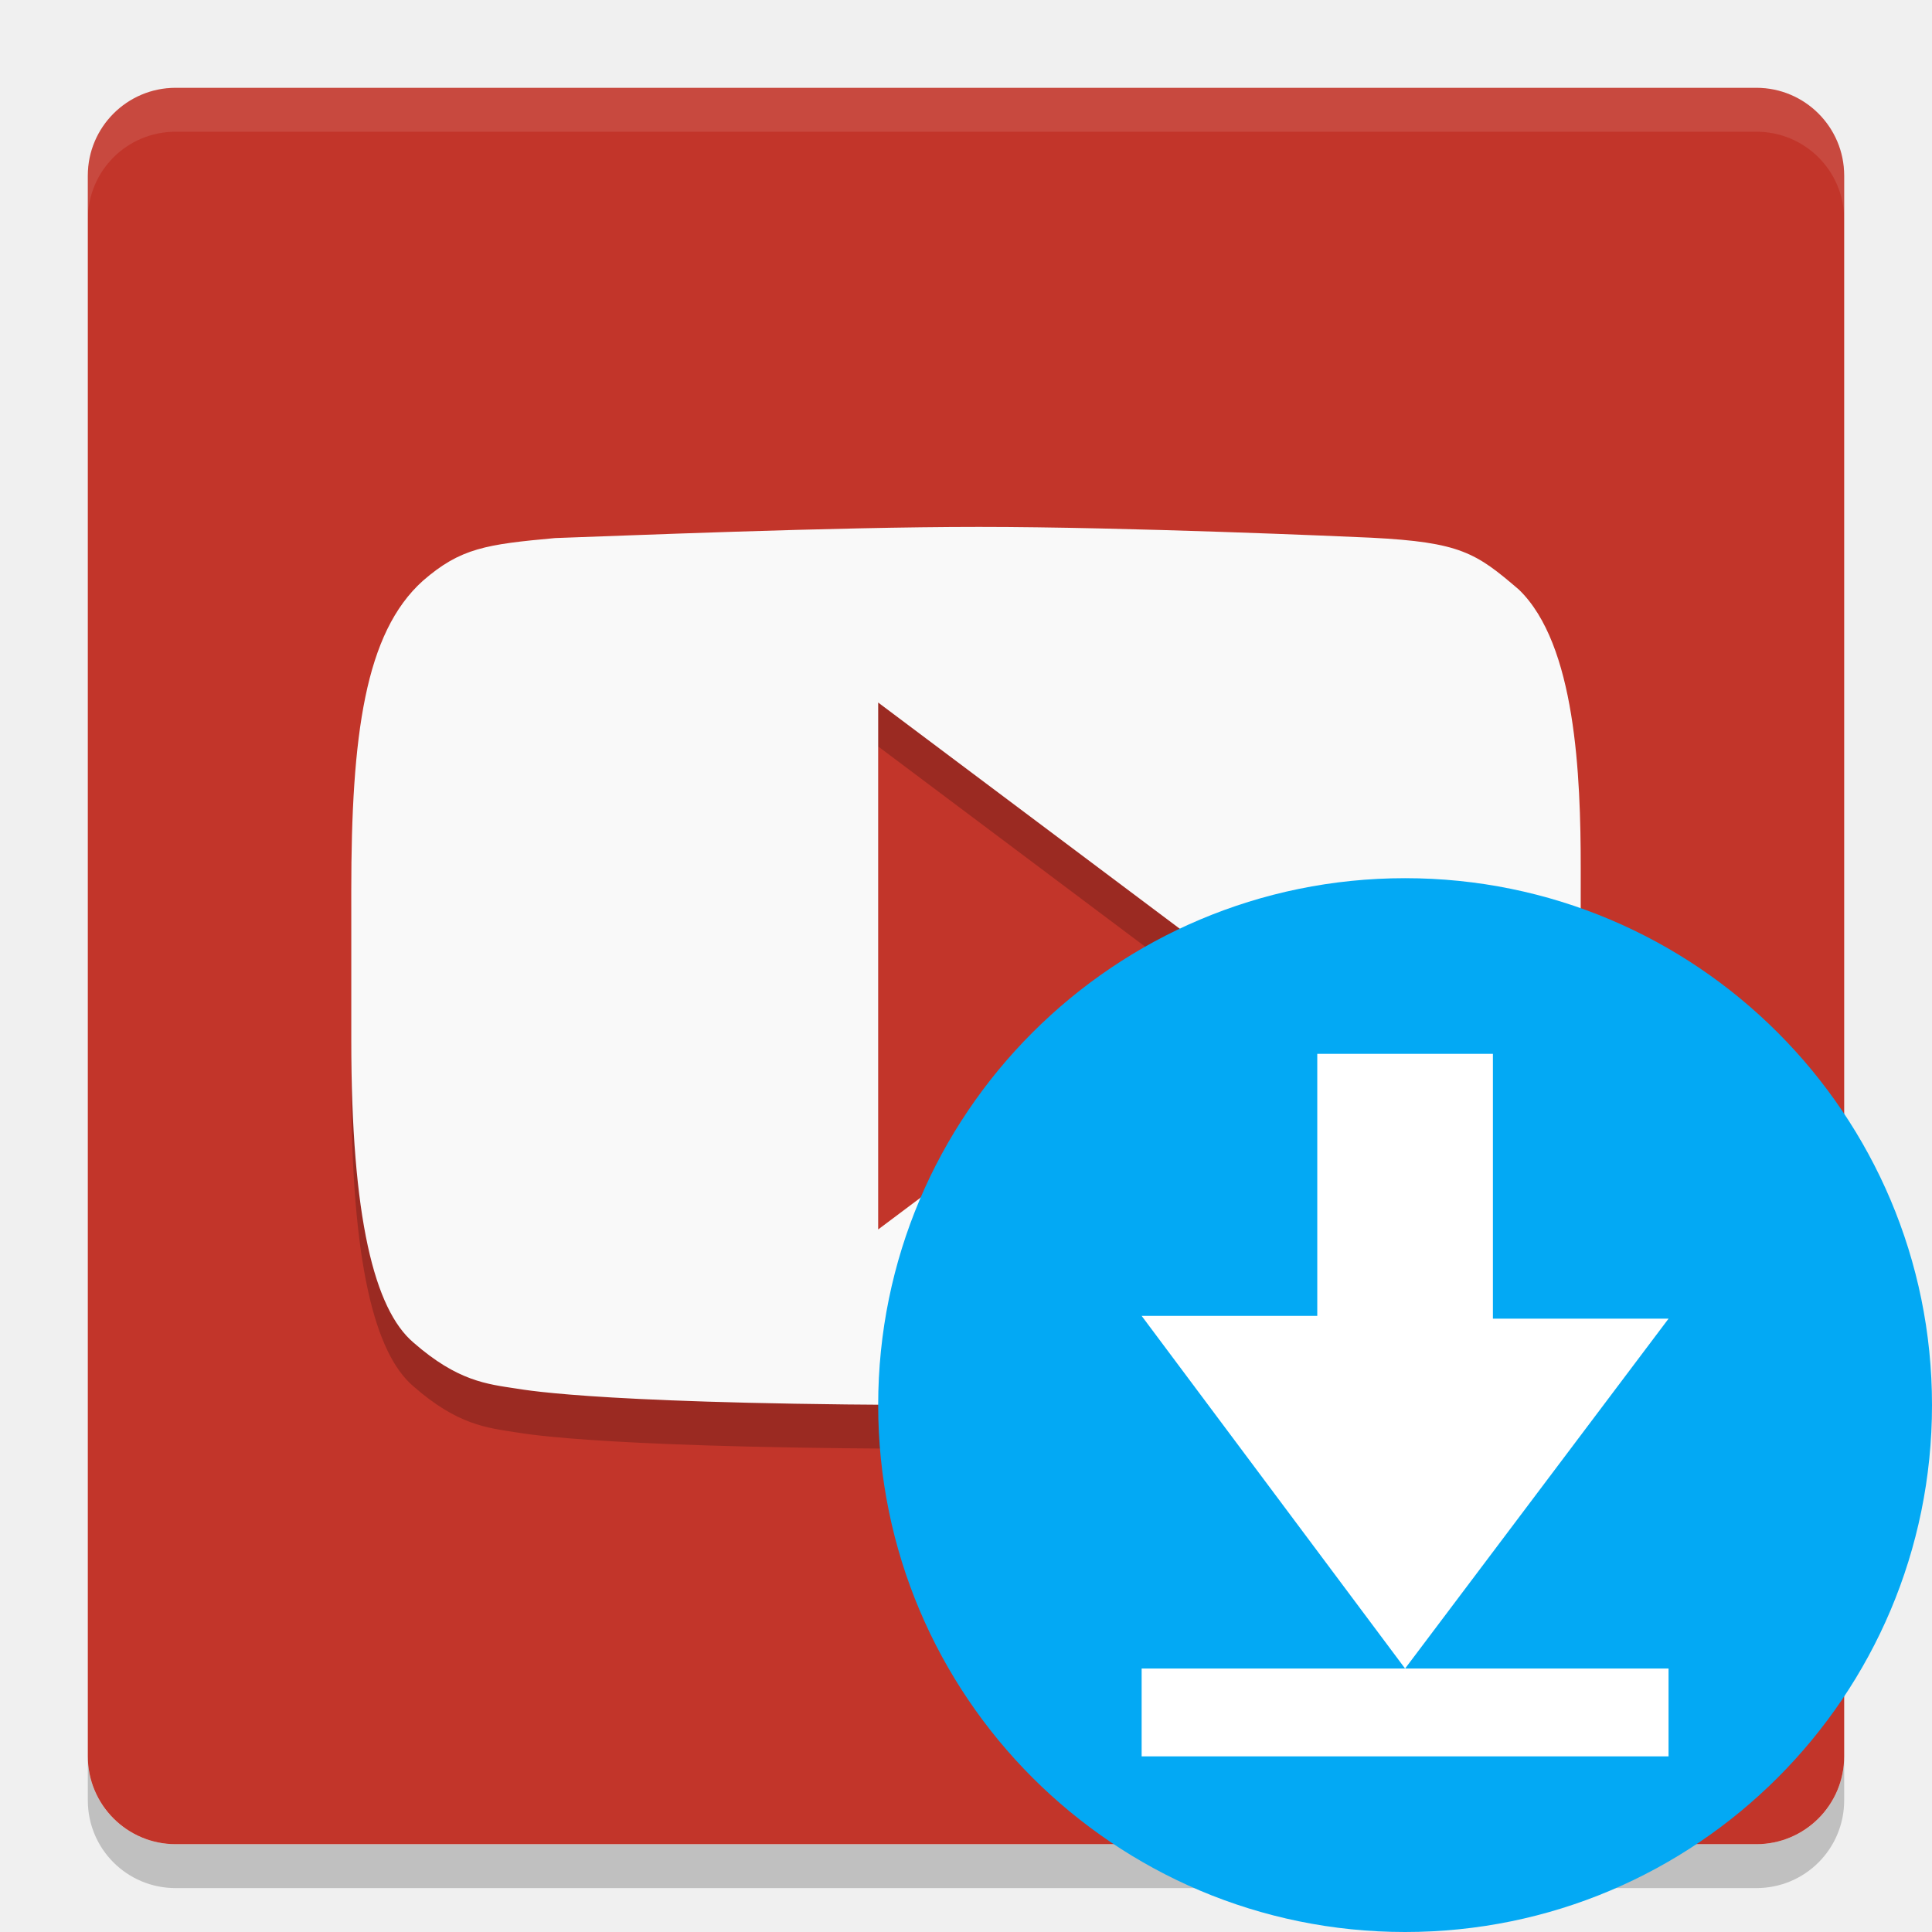
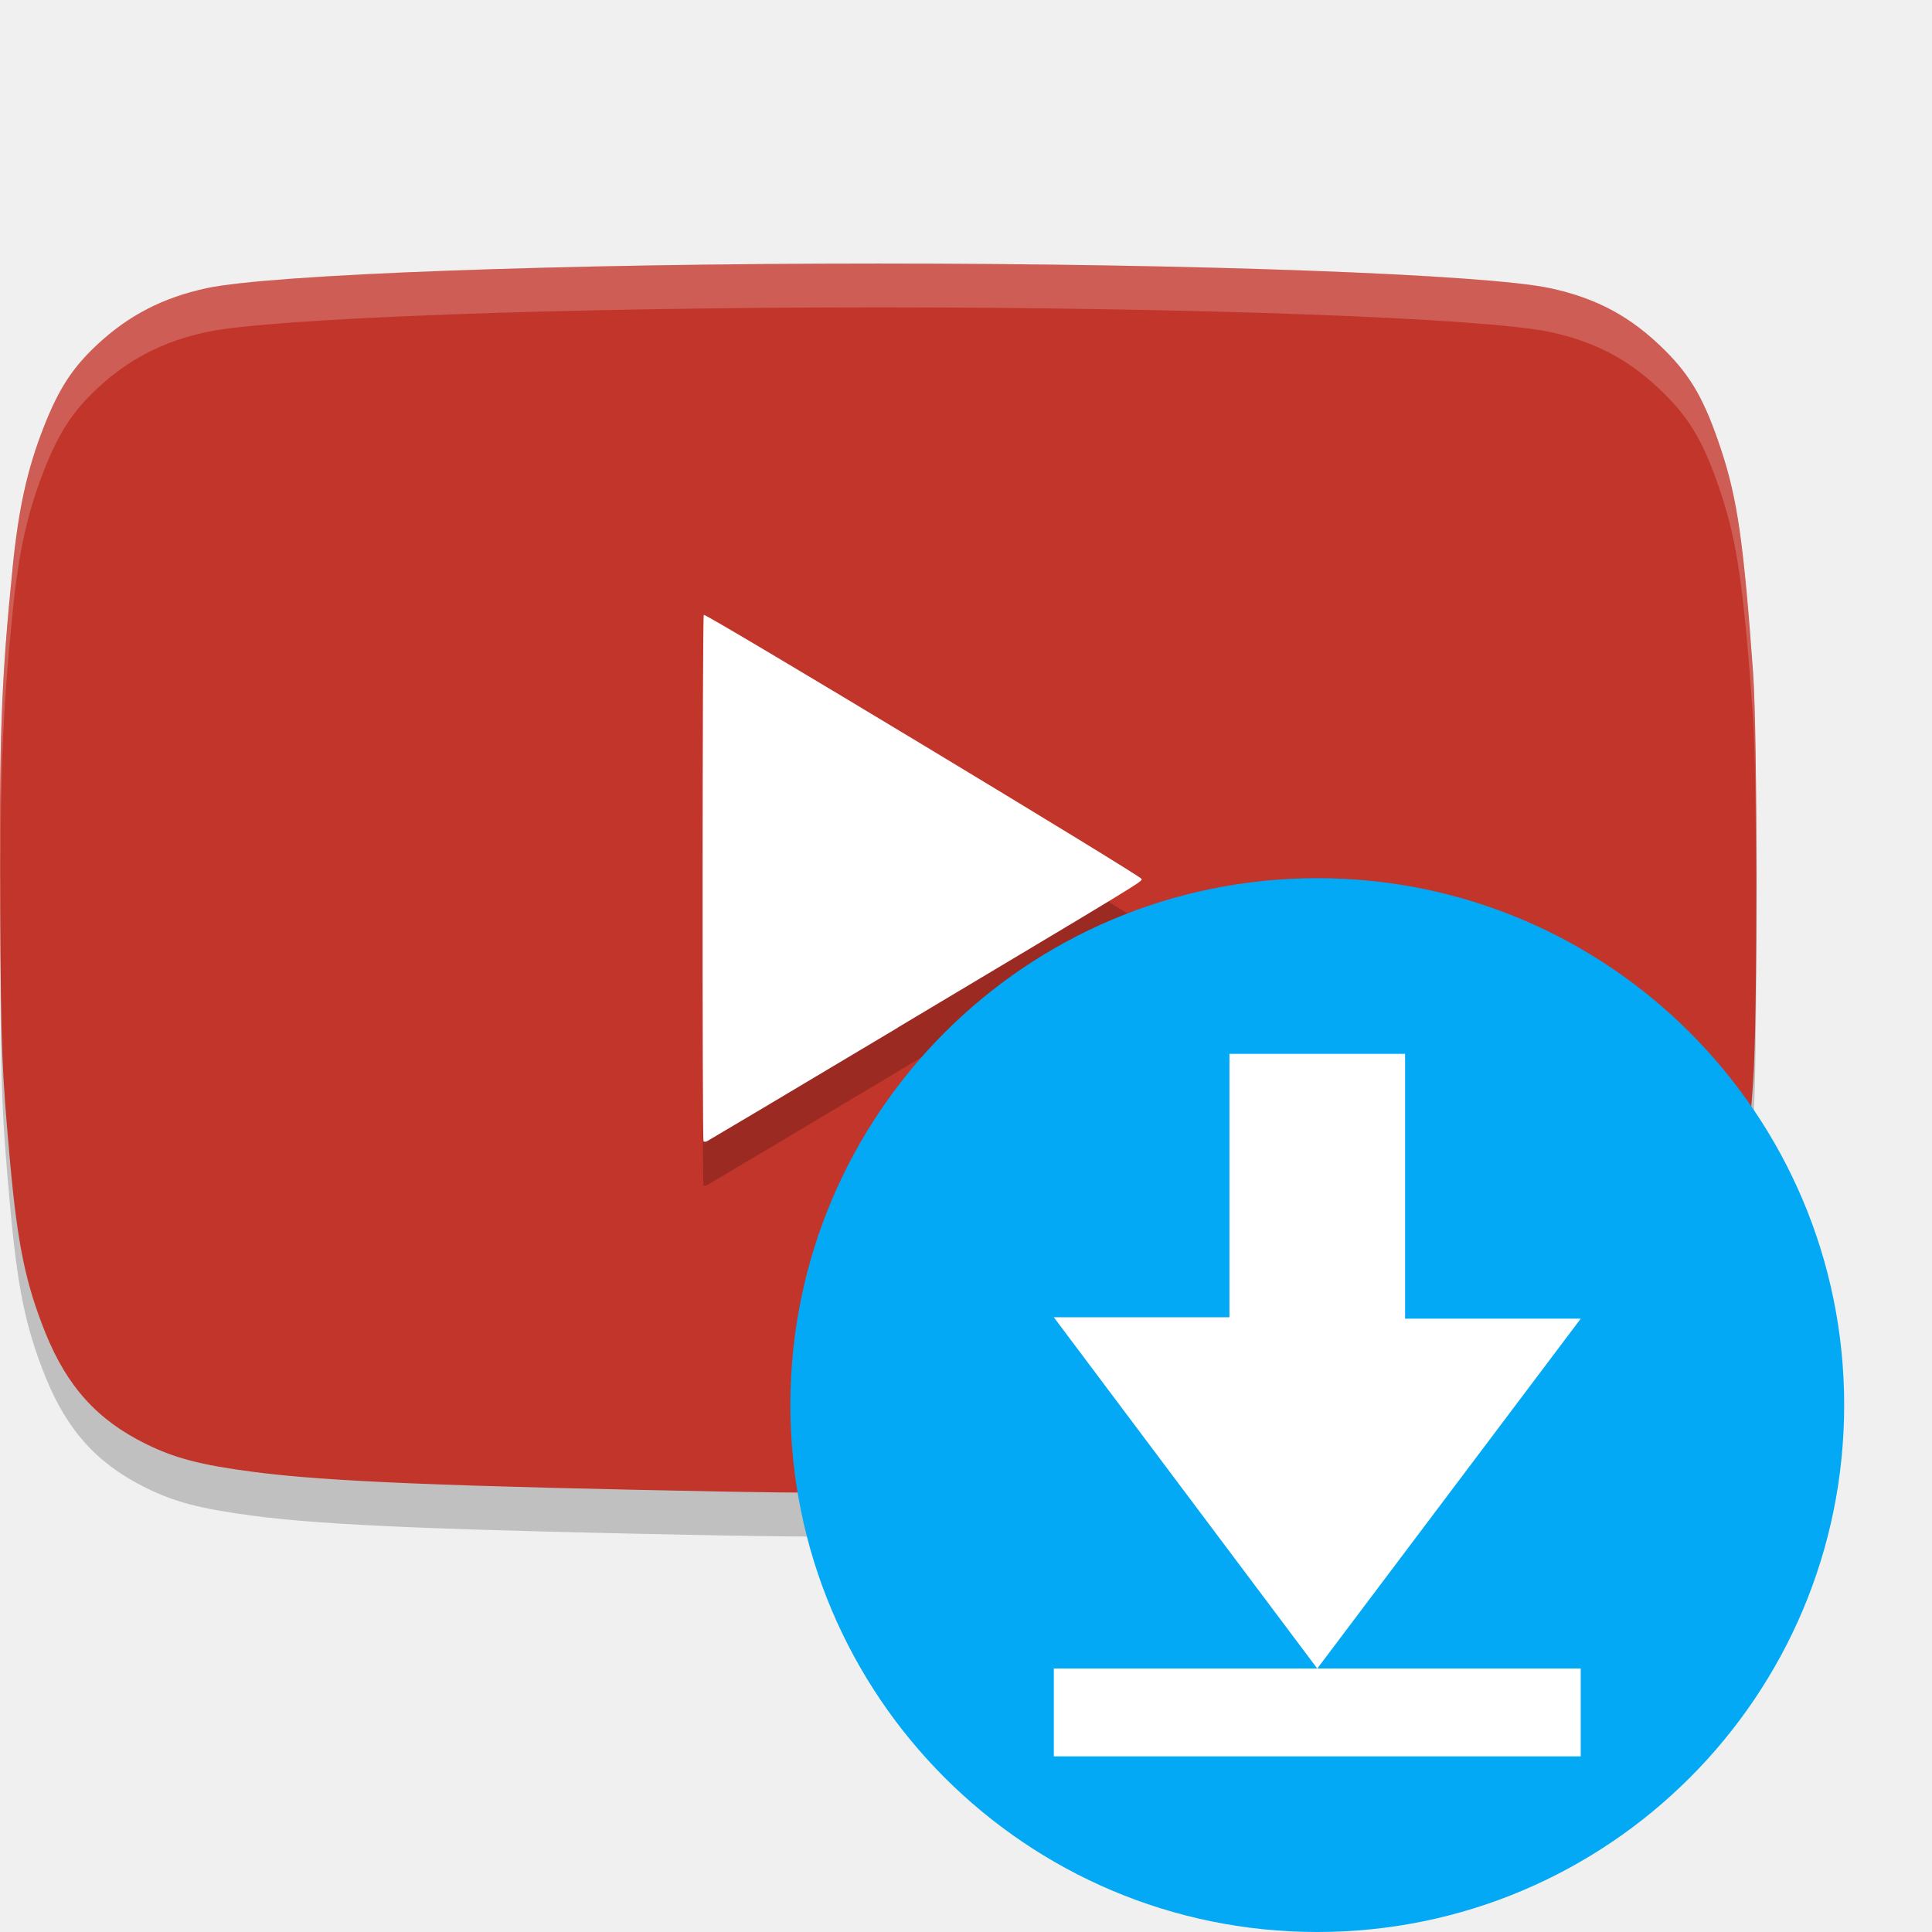
<svg xmlns="http://www.w3.org/2000/svg" height="22" width="22" version="1">
-   <path opacity=".2" d="m2 21.5c-0.554 0-1-0.446-1-1v-0.5c0 0.554 0.446 1 1 1h18c0.554 0 1-0.446 1-1v0.5c0 0.554-0.446 1-1 1h-18z" />
-   <rect ry="1" rx="1" transform="matrix(0,-1,-1,0,0,0)" height="20" width="20" y="-21" x="-21" fill="#c2352a" />
-   <path style="opacity:0.1" d="m2 1c-0.554 0-1 0.446-1 1v0.5c0-0.554 0.446-1 1-1h18c0.554 0 1 0.446 1 1v-0.5c0-0.554-0.446-1-1-1h-18z" fill="#fff" />
-   <path d="M 11.148,6.5 C 9.459,6.5 7.046,6.603 6.322,6.627 5.536,6.699 5.245,6.74 4.816,7.113 4.156,7.705 4,8.87 4,10.65 v 1.693 c 0,2.031 0.265,3.066 0.707,3.443 0.505,0.442 0.84,0.473 1.174,0.525 0.13,0.02 1.055,0.188 5.152,0.188 2.555,0 4.749,-0.125 4.977,-0.152 0.366,-0.048 0.886,-0.113 1.287,-0.561 C 17.884,15.111 18,13.985 18,12.355 V 10.383 C 18,9.328 17.943,7.84 17.297,7.215 16.807,6.794 16.629,6.675 15.617,6.623 15.331,6.61 12.839,6.5 11.148,6.5 Z M 10,8.5 l 4,3 -4,3 z" style="opacity:0.2" />
-   <path style="fill:#f9f9f9" d="M 11.148 6 C 9.459 6 7.046 6.103 6.322 6.127 C 5.536 6.199 5.245 6.24 4.816 6.613 C 4.156 7.205 4 8.37 4 10.15 L 4 11.844 C 4 13.875 4.265 14.91 4.707 15.287 C 5.212 15.729 5.547 15.761 5.881 15.812 C 6.011 15.832 6.936 16 11.033 16 C 13.588 16 15.783 15.875 16.01 15.848 C 16.376 15.8 16.895 15.734 17.297 15.287 C 17.884 14.611 18 13.485 18 11.855 L 18 9.883 C 18 8.828 17.943 7.34 17.297 6.715 C 16.807 6.294 16.629 6.175 15.617 6.123 C 15.331 6.11 12.839 6 11.148 6 z M 10 8 L 14 11 L 10 14 L 10 8 z" />
-   <g>
-     <circle r="6" cy="16" cx="16" style="fill:#03a9f4" />
-     <path style="fill:#ffffff" d="M 15 12 L 15 14.984 L 13 14.984 L 16 19 L 19 15.016 L 17 15.016 L 17 12 L 15 12 z M 16 19 L 13 19 L 13 20 L 19 20 L 19 19 L 16 19 z" />
+   <path d="M 8.355,17.487 C 5.05,17.425 3.708,17.369 2.888,17.261 2.286,17.182 1.99,17.105 1.657,16.94 1.107,16.668 0.764,16.289 0.517,15.677 0.292,15.118 0.2,14.673 0.115,13.734 c -0.095,-1.06 -0.103,-1.252 -0.113,-2.904 -0.012,-1.943 0.012,-2.58 0.142,-3.869 0.068,-0.676 0.168,-1.125 0.356,-1.602 0.171,-0.434 0.326,-0.673 0.61,-0.937 0.356,-0.332 0.747,-0.533 1.241,-0.64 0.737,-0.159 4.068,-0.281 7.651,-0.281 3.583,0 6.914,0.122 7.651,0.281 0.533,0.115 0.924,0.327 1.306,0.708 0.299,0.298 0.453,0.57 0.636,1.12 0.189,0.568 0.261,1.07 0.368,2.556 0.051,0.706 0.051,3.955 0,4.661 -0.06,0.825 -0.133,1.56 -0.181,1.823 -0.125,0.676 -0.371,1.309 -0.648,1.669 -0.19,0.247 -0.565,0.541 -0.879,0.689 -0.318,0.15 -0.62,0.224 -1.108,0.272 -1.512,0.149 -6.13,0.257 -8.79,0.207 z" style="opacity:0.2" />
+   <path style="fill:#c2352a" d="M 8.355,16.987 C 5.05,16.925 3.708,16.869 2.888,16.761 2.286,16.682 1.99,16.605 1.657,16.44 1.107,16.168 0.764,15.789 0.517,15.177 0.292,14.618 0.2,14.173 0.115,13.234 c -0.095,-1.06 -0.103,-1.252 -0.113,-2.904 -0.012,-1.943 0.012,-2.58 0.142,-3.869 0.068,-0.676 0.168,-1.125 0.356,-1.602 0.171,-0.434 0.326,-0.673 0.61,-0.937 0.356,-0.332 0.747,-0.533 1.241,-0.64 0.737,-0.159 4.068,-0.281 7.651,-0.281 3.583,0 6.914,0.122 7.651,0.281 0.533,0.115 0.924,0.327 1.306,0.708 0.299,0.298 0.453,0.57 0.636,1.12 0.189,0.568 0.261,1.07 0.368,2.556 0.051,0.706 0.051,3.955 0,4.661 -0.06,0.825 -0.133,1.56 -0.181,1.823 -0.125,0.676 -0.371,1.309 -0.648,1.669 -0.19,0.247 -0.565,0.541 -0.879,0.689 -0.318,0.15 -0.62,0.224 -1.108,0.272 -1.512,0.149 -6.13,0.257 -8.79,0.207 z" />
+   <path d="m 10.226,12.199 c 2.835,-1.693 2.774,-1.656 2.774,-1.69 0,-0.032 -4.962,-3.026 -4.986,-3.008 -0.016,0.012 -0.019,5.976 -0.003,5.995 0.006,0.007 0.023,0.007 0.038,5.5e-4 0.015,-0.007 0.995,-0.59 2.177,-1.296 z" style="opacity:0.2" />
+   <path style="fill:#ffffff" d="m 10.226,11.699 c 2.835,-1.693 2.774,-1.656 2.774,-1.69 0,-0.032 -4.962,-3.026 -4.986,-3.008 -0.016,0.012 -0.019,5.976 -0.003,5.995 0.006,0.007 0.023,0.007 0.038,5.5e-4 0.015,-0.007 0.995,-0.59 2.177,-1.296 z" />
+   <path style="opacity:0.2;fill:#ffffff" d="m 10.002,3 c -3.583,0 -6.913,0.122 -7.65,0.281 -0.494,0.106 -0.885,0.308 -1.241,0.64 -0.283,0.264 -0.44,0.504 -0.61,0.938 C 0.313,5.335 0.213,5.784 0.145,6.46 0.014,7.75 -0.009,8.386 0.003,10.329 c 5.25e-4,0.088 0.002,0.098 0.003,0.178 C 2.404e-4,8.877 0.024,8.154 0.145,6.96 0.213,6.284 0.313,5.835 0.5,5.358 0.671,4.925 0.827,4.685 1.11,4.421 1.466,4.089 1.858,3.888 2.352,3.781 c 0.737,-0.159 4.067,-0.281 7.65,-0.281 3.583,0 6.913,0.122 7.65,0.281 0.533,0.115 0.924,0.328 1.306,0.709 0.299,0.298 0.453,0.569 0.636,1.12 0.189,0.568 0.261,1.069 0.368,2.556 0.023,0.322 0.034,1.185 0.036,2.081 0.002,-1.071 -0.008,-2.197 -0.036,-2.581 -0.107,-1.486 -0.18,-1.988 -0.368,-2.556 -0.183,-0.551 -0.337,-0.822 -0.636,-1.12 -0.382,-0.381 -0.773,-0.594 -1.306,-0.709 -0.737,-0.159 -4.067,-0.281 -7.65,-0.281 z" />
+   <g transform="translate(-2,-1)">
+     <circle r="6" cy="17" cx="17" style="fill:#03a9f4" />
+     <path style="fill:#ffffff" d="m 16,13 v 3 h -2 l 3,4 3,-3.984 H 18 V 13 Z m 1,7 h -3 v 1 h 6 v -1 z" />
  </g>
</svg>
